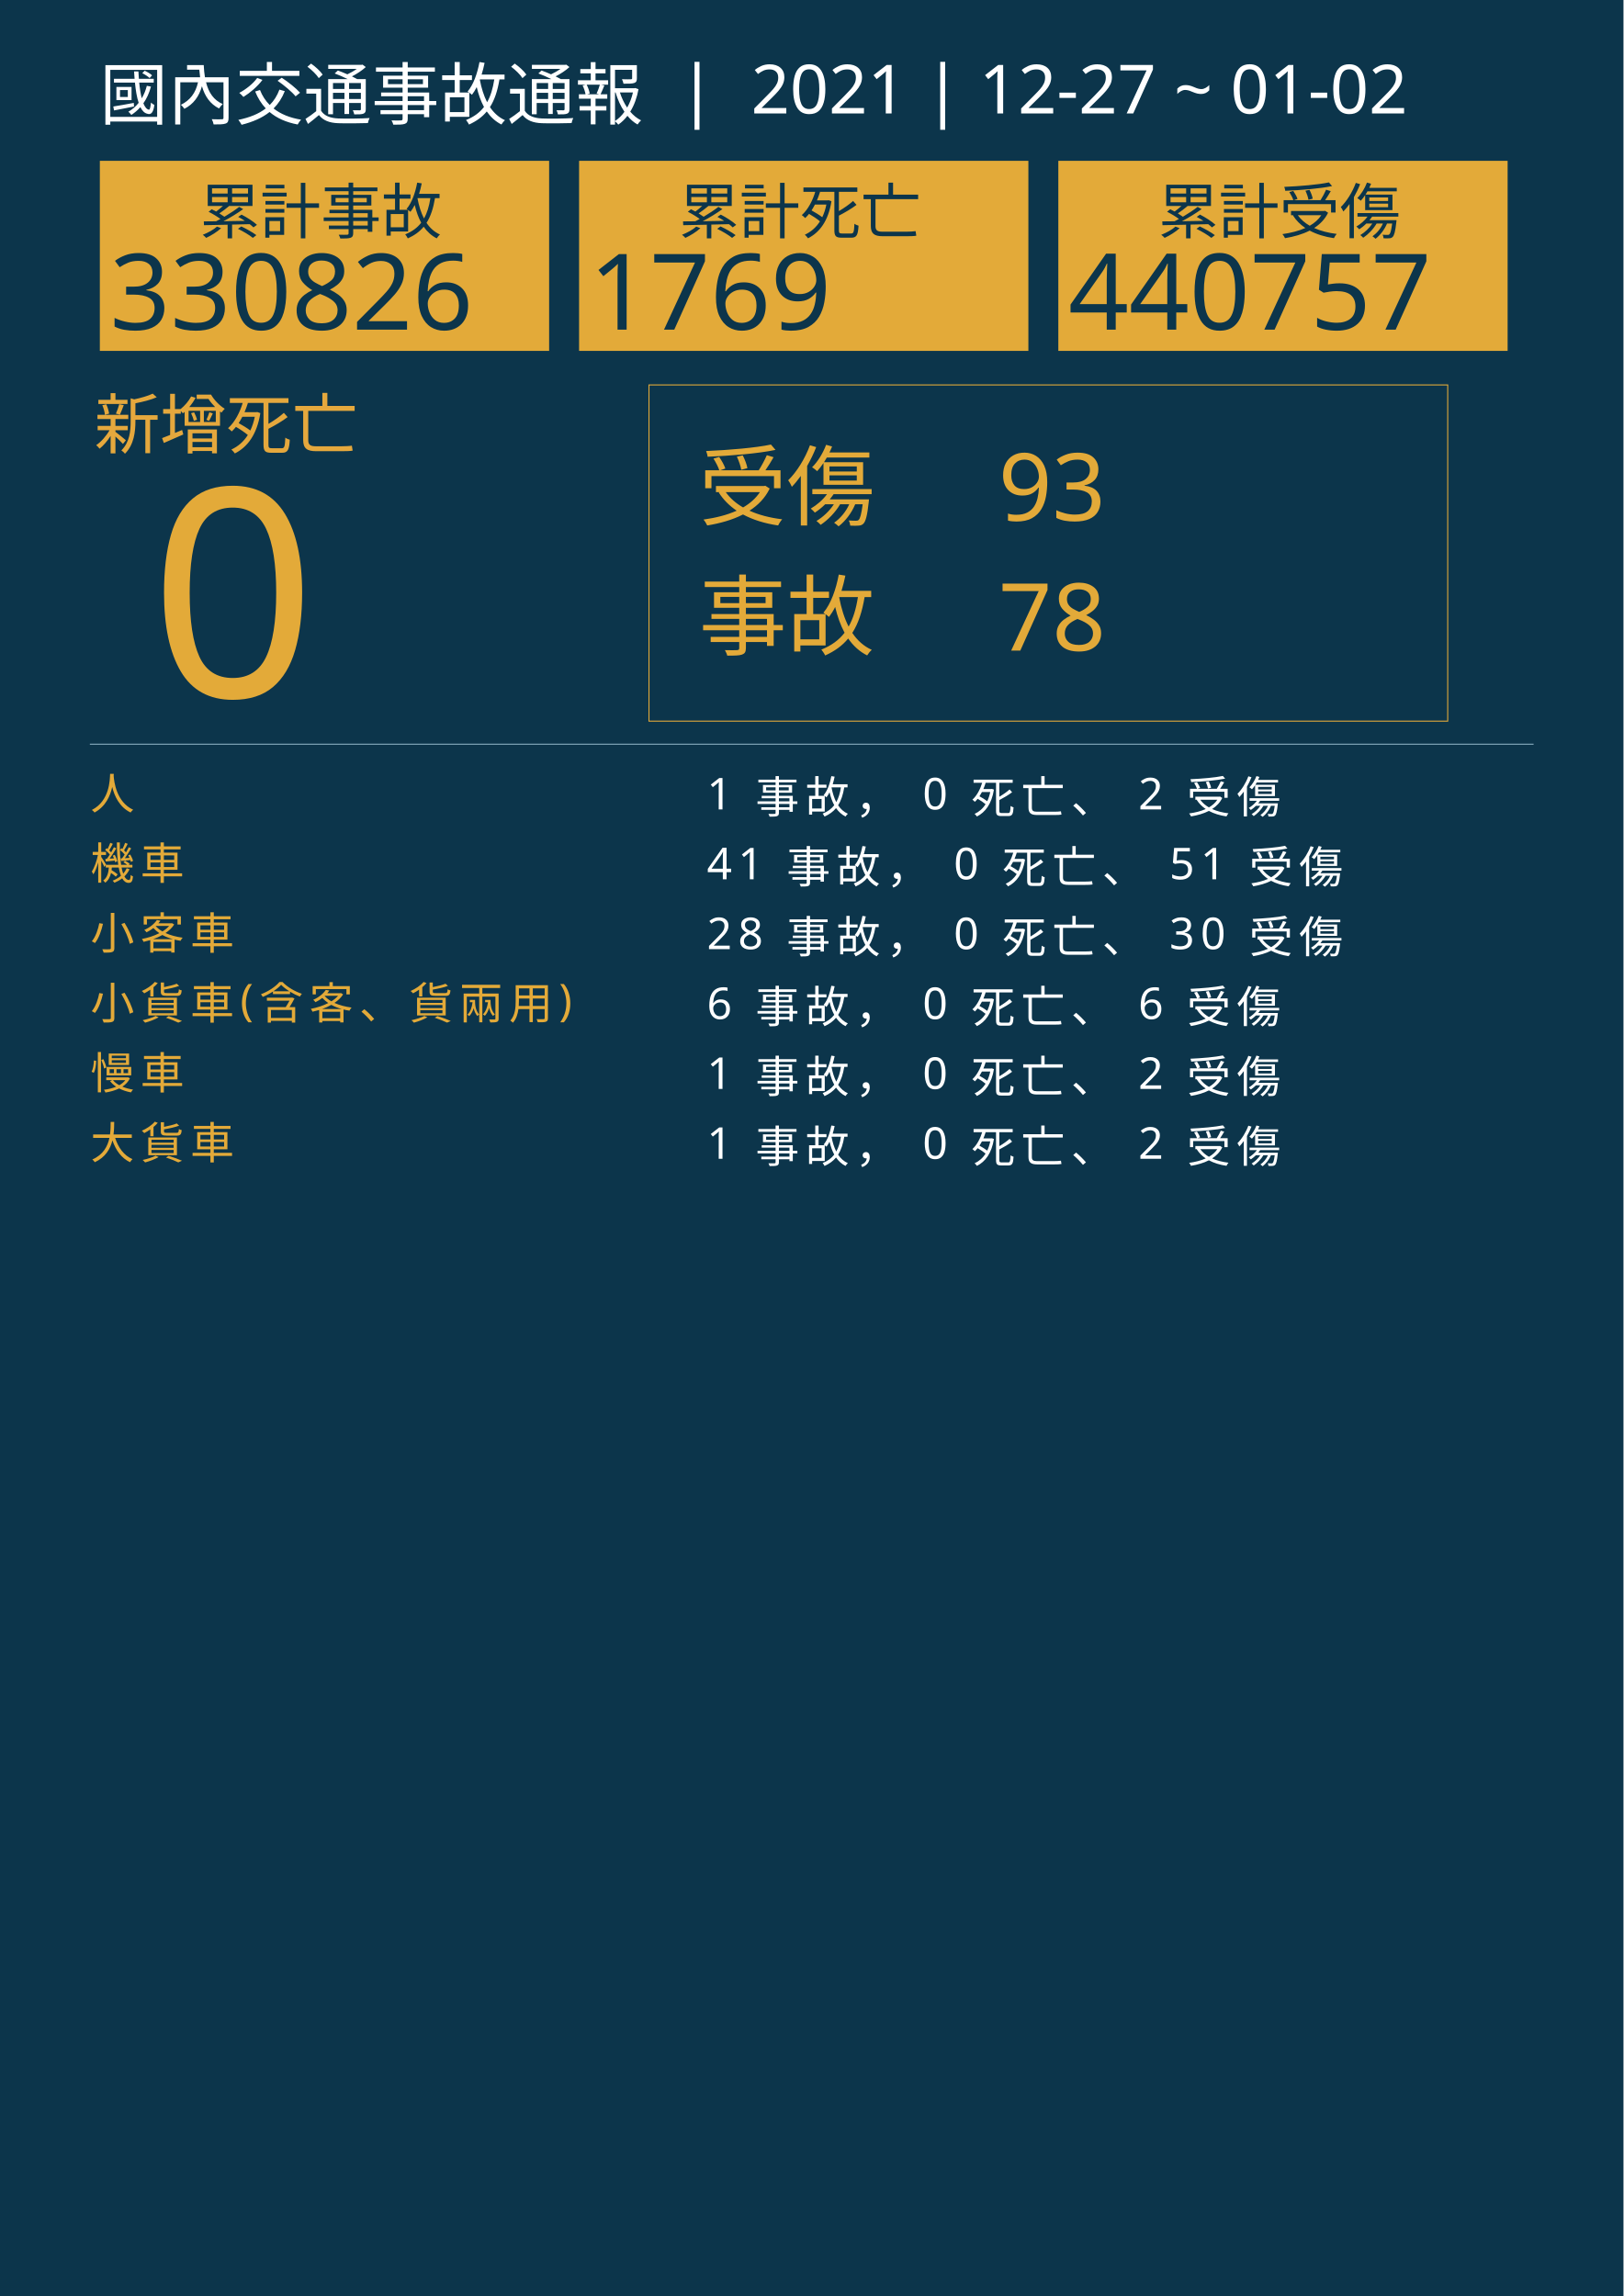
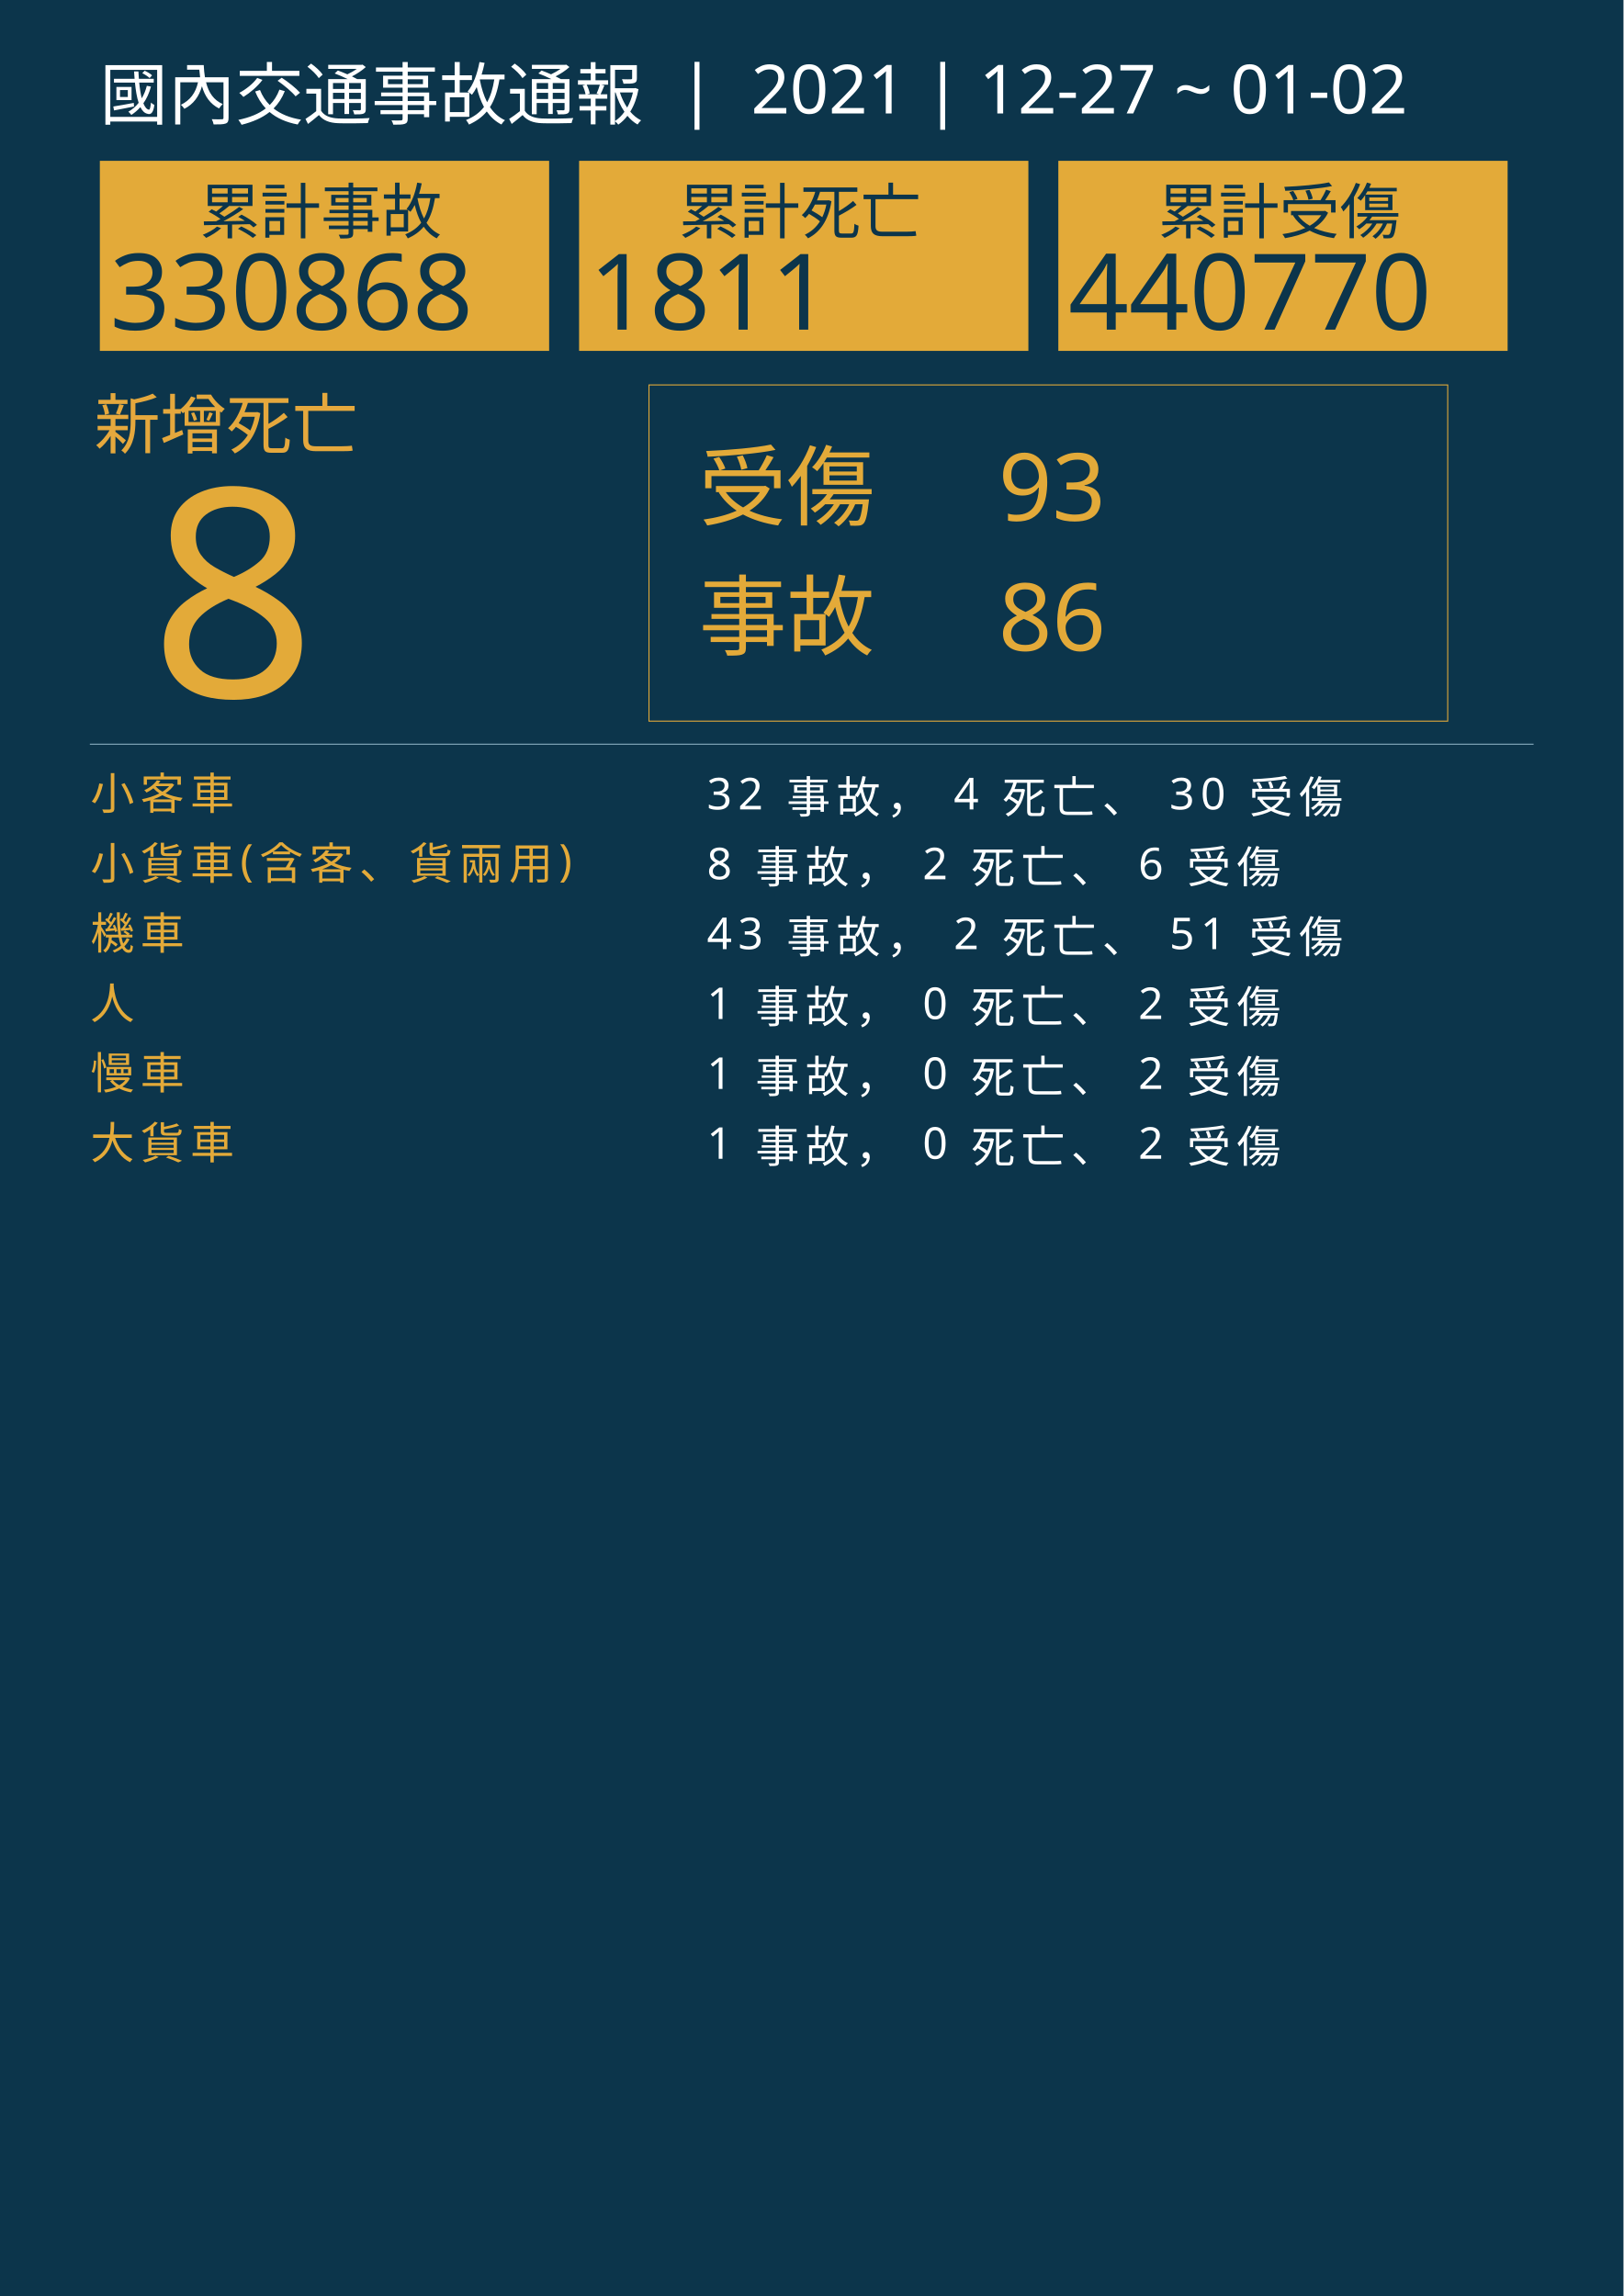
<svg xmlns="http://www.w3.org/2000/svg" version="1.1" id="圖層_1" x="0px" y="0px" viewBox="0 0 1626 2300" style="enable-background:new 0 0 1626 2300;" xml:space="preserve">
  <style type="text/css">
	.st0{fill:#0C354B;}
	.st1{fill:#E5A83D;}
	.st2{font-family:'NotoSansCJKtc-Bold-B5pc-H';}
	.st3{font-size:66px;}
	.st4{fill:#E3AA39;}
	.st5{font-family:'Arial-BoldMT';}
	.st6{font-size:291.776px;}
	.st7{fill:none;stroke:#E3AA39;stroke-miterlimit:10;}
	.st8{font-family:'NotoSansCJKtc-Light-B5pc-H';}
	.st9{font-size:88px;}
	.st10{font-family:'NotoSansCJKtc-Medium-B5pc-H';}
	.st11{font-size:94px;}
	.st12{fill:none;stroke:#8AAFC1;stroke-miterlimit:10;}
	.st13{font-size:60.649px;}
	.st14{font-size:106px;}
	.st15{fill:none;}
	.st16{font-size:44px;}
	.st17{letter-spacing:6;}
	.st18{fill:#FFFFFF;}
	.st19{letter-spacing:1;}
	.st20{font-size:68px;}
</style>
  <rect class="st0" width="1626" height="2300" />
  <text transform="matrix(1 0 0 1 94.5001 449.017)" class="st1 st2 st3">新增死亡</text>
  <g>
-     <text transform="matrix(1 0 0 1 150 698.1412)" class="st4 st5 st6">0</text>
+     <text transform="matrix(1 0 0 1 150 698.1412)" class="st4 st5 st6">8</text>
  </g>
  <g>
    <rect x="650" y="385.6" class="st7" width="800" height="336.8" />
    <g>
      <text transform="matrix(1 0 0 1 700 519.593)" class="st4 st8 st9">受傷</text>
      <text transform="matrix(1 0 0 1 1000 521.5084)" class="st4 st10 st11">93</text>
-       <text transform="matrix(1 0 0 1 1000 651.7274)" class="st4 st10 st11">78</text>
+       <text transform="matrix(1 0 0 1 1000 651.7274)" class="st4 st10 st11">86</text>
      <text transform="matrix(1 0 0 1 700 649.4965)" class="st4 st8 st9">事故</text>
    </g>
  </g>
  <line class="st12" x1="90" y1="745.5" x2="1536" y2="745.5" />
  <g>
    <g>
      <rect x="100" y="161.1" class="st4" width="450" height="190.4" />
      <g>
        <text transform="matrix(1 0 0 1 200 233.9079)" class="st0 st10 st13">累計事故</text>
        <g>
-           <text transform="matrix(1 0 0 1 110 330.2121)" class="st0 st5 st14">330826</text>
+           <text transform="matrix(1 0 0 1 110 330.2121)" class="st0 st5 st14">330868</text>
        </g>
      </g>
    </g>
    <g>
      <rect x="580" y="161.1" class="st4" width="450" height="190.4" />
      <g>
        <text transform="matrix(1 0 0 1 680 233.908)" class="st0 st10 st13">累計死亡</text>
        <g>
-           <text transform="matrix(1 0 0 1 590 330.2122)" class="st0 st5 st14">1769</text>
+           <text transform="matrix(1 0 0 1 590 330.2122)" class="st0 st5 st14">1811</text>
        </g>
      </g>
    </g>
    <g>
      <rect x="1060" y="161.1" class="st4" width="450" height="190.4" />
      <g>
        <text transform="matrix(1 0 0 1 1160 233.908)" class="st0 st10 st13">累計受傷</text>
        <g>
-           <text transform="matrix(1 0 0 1 1070 330.2122)" class="st0 st5 st14">440757</text>
+           <text transform="matrix(1 0 0 1 1070 330.2122)" class="st0 st5 st14">440770</text>
        </g>
      </g>
    </g>
  </g>
  <rect x="90.6" y="772.1" class="st15" width="1141.8" height="314.8" />
  <text transform="matrix(1 0 0 1 90.5591 810.7965)">
-     <tspan x="0" y="0" class="st4 st10 st16 st17">人</tspan>
-     <tspan x="600" y="0" class="st18 st10 st16 st17"> 1 事故， 0 死亡、 2 受傷</tspan>
-     <tspan x="0" y="70" class="st4 st10 st16 st17">機車</tspan>
-     <tspan x="600" y="70" class="st18 st10 st16 st17"> 41 事故， 0 死亡、 51 受傷</tspan>
-     <tspan x="0" y="140" class="st4 st10 st16 st17">小客車</tspan>
-     <tspan x="600" y="140" class="st18 st10 st16 st17"> 28 事故， 0 死亡、 30 受傷</tspan>
-     <tspan x="0" y="210" class="st4 st10 st16 st17">小貨車(含客、貨兩用)</tspan>
-     <tspan x="600" y="210" class="st18 st10 st16 st17"> 6 事故， 0 死亡、 6 受傷</tspan>
+     <tspan x="0" y="0" class="st4 st10 st16 st17">小客車</tspan>
+     <tspan x="600" y="0" class="st18 st10 st16 st17"> 32 事故， 4 死亡、 30 受傷</tspan>
+     <tspan x="0" y="70" class="st4 st10 st16 st17">小貨車(含客、貨兩用)</tspan>
+     <tspan x="600" y="70" class="st18 st10 st16 st17"> 8 事故， 2 死亡、 6 受傷</tspan>
+     <tspan x="0" y="140" class="st4 st10 st16 st17">機車</tspan>
+     <tspan x="600" y="140" class="st18 st10 st16 st17"> 43 事故， 2 死亡、 51 受傷</tspan>
+     <tspan x="0" y="210" class="st4 st10 st16 st17">人</tspan>
+     <tspan x="600" y="210" class="st18 st10 st16 st17"> 1 事故， 0 死亡、 2 受傷</tspan>
    <tspan x="0" y="280" class="st4 st10 st16 st17">慢車</tspan>
    <tspan x="600" y="280" class="st18 st10 st16 st17"> 1 事故， 0 死亡、 2 受傷</tspan>
    <tspan x="0" y="350" class="st4 st10 st16 st17">大貨車</tspan>
    <tspan x="600" y="350" class="st18 st10 st16 st17"> 1 事故， 0 死亡、 2 受傷</tspan>
  </text>
  <text transform="matrix(1 0 0 1 100 119.2712)" class="st18 st8 st20">國內交通事故通報  |  2021 | 12-27 ~ 01-02</text>
</svg>
